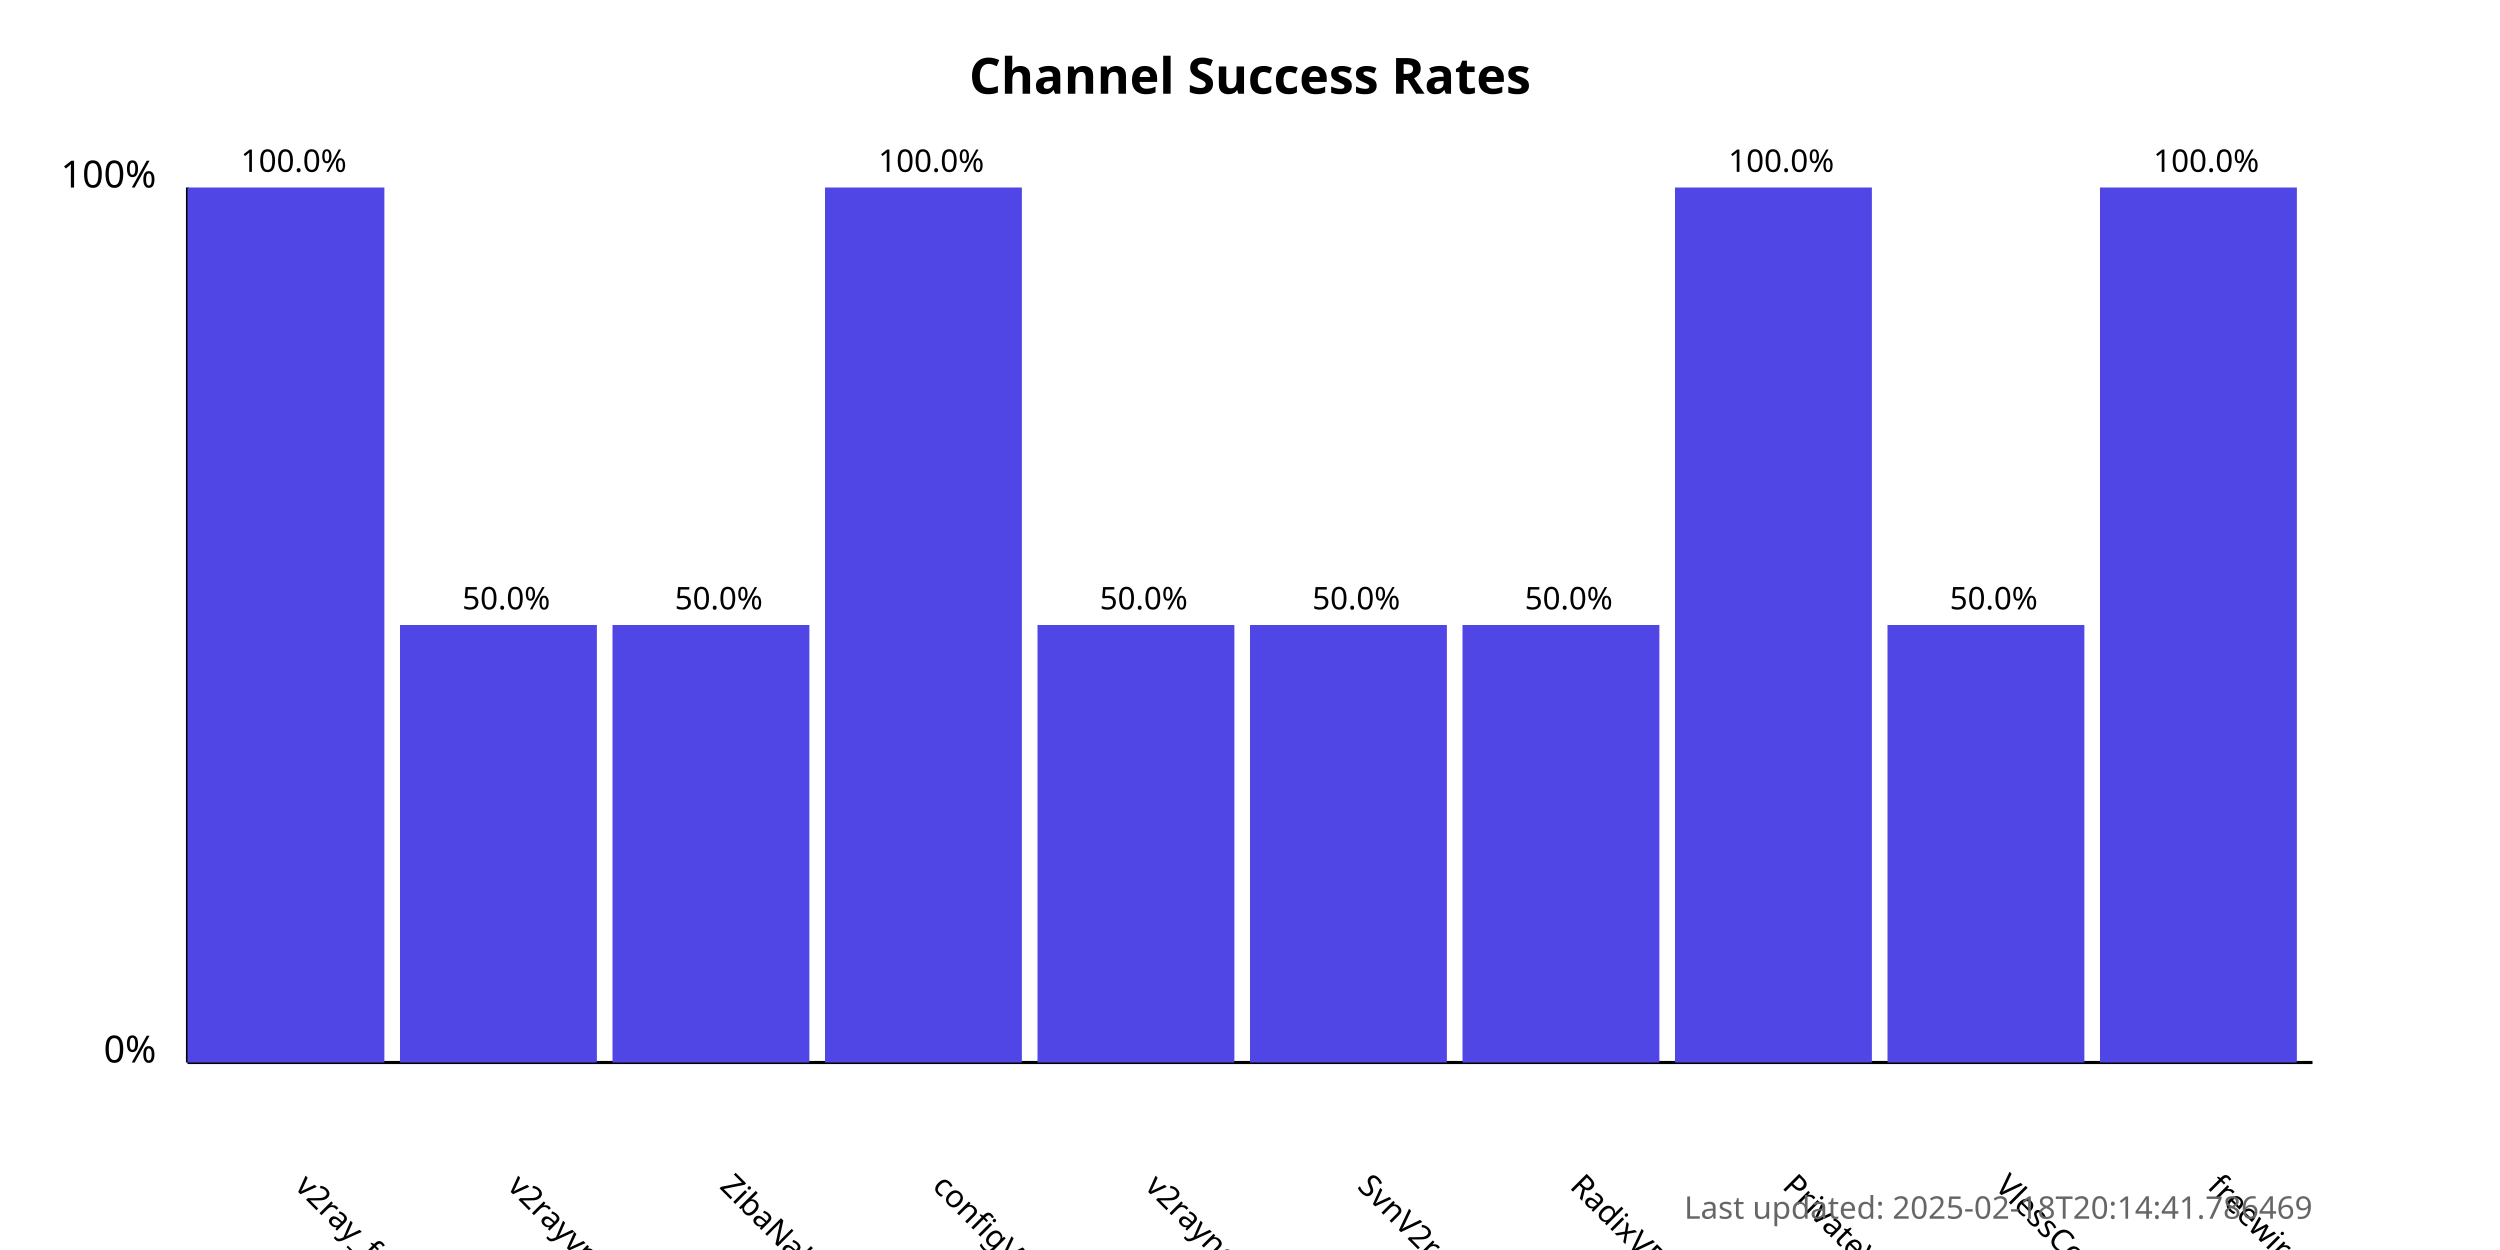
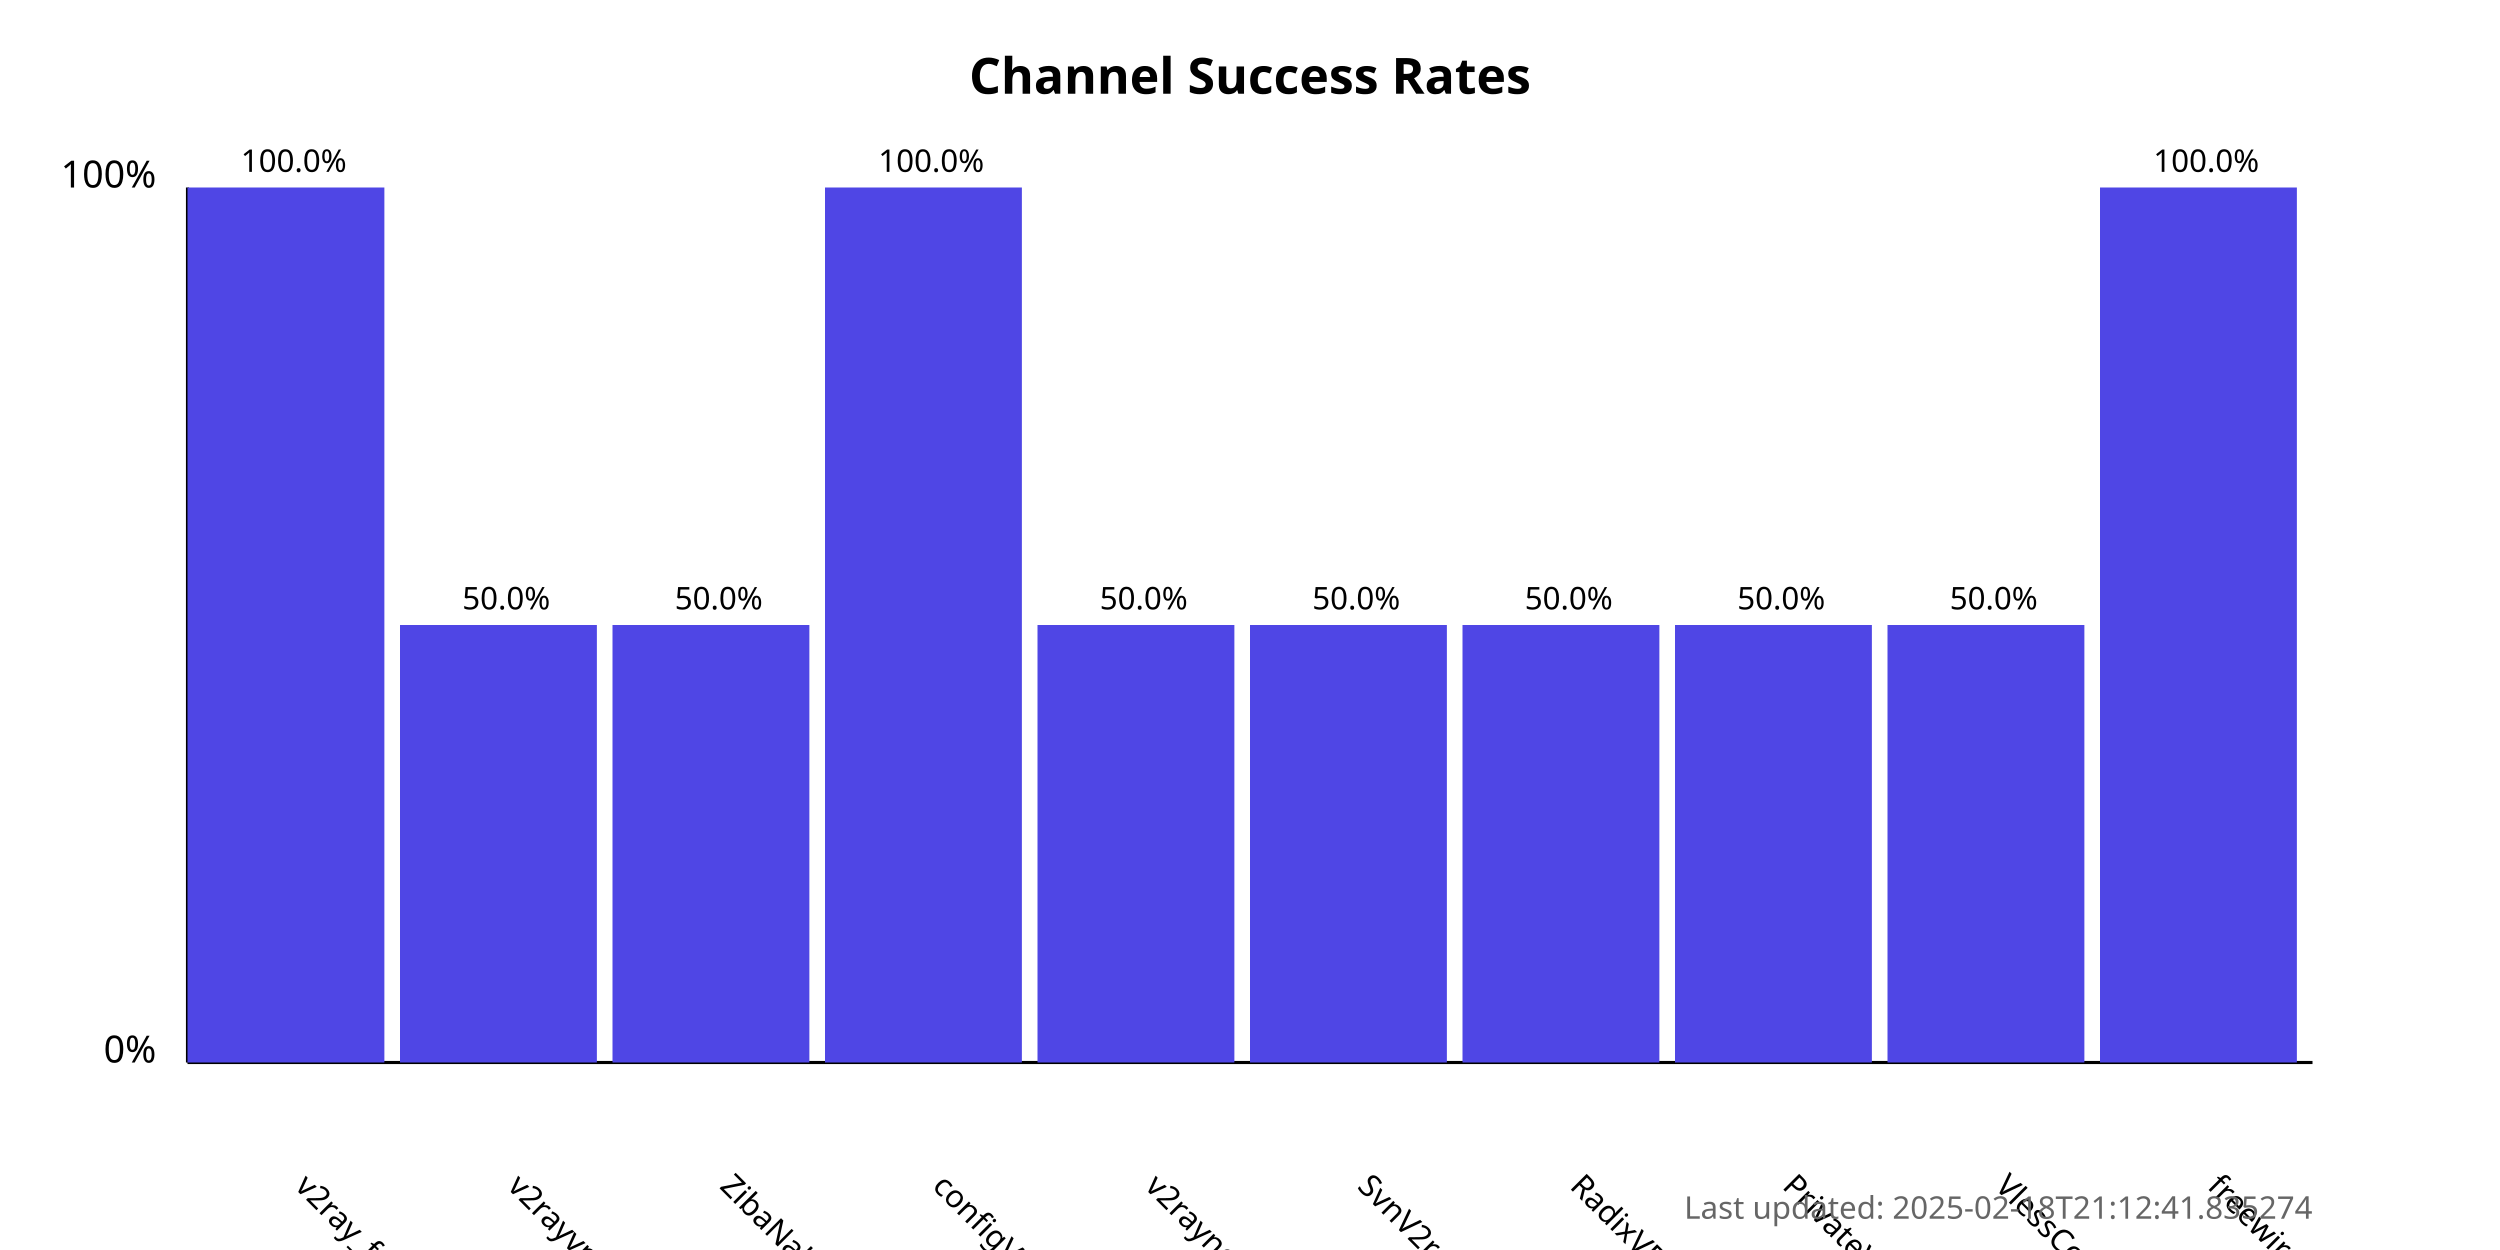
<svg xmlns="http://www.w3.org/2000/svg" width="800" height="400">
  <style>
            .chart-title { font: bold 16px sans-serif; }
            .axis-label { font: 12px sans-serif; }
            .tick-label { font: 10px sans-serif; }
            .bar { fill: #4f46e5; }
            .bar:hover { fill: #6366f1; }
            .timestamp { font: 10px sans-serif; fill: #666; }
        </style>
  <text x="400.0" y="30" text-anchor="middle" class="chart-title">
            Channel Success Rates
        </text>
  <line x1="60" y1="340" x2="60" y2="60" stroke="black" stroke-width="1" />
  <line x1="60" y1="340" x2="740" y2="340" stroke="black" stroke-width="1" />
  <text x="50" y="340" text-anchor="end" class="axis-label">0%</text>
  <text x="50" y="60" text-anchor="end" class="axis-label">100%</text>
  <g>
    <rect x="60" y="60.0" width="63.0" height="280.0" class="bar" />
    <text x="94.0" y="380" transform="rotate(45, 94.0, 380)" text-anchor="start" class="tick-label">
                v2ray_free_conf
            </text>
    <text x="94.0" y="55.0" text-anchor="middle" class="tick-label">
                100.0%
            </text>
  </g>
  <g>
    <rect x="128.0" y="200.0" width="63.0" height="140.0" class="bar" />
    <text x="162.0" y="380" transform="rotate(45, 162.0, 380)" text-anchor="start" class="tick-label">
                v2rayvpno
            </text>
    <text x="162.0" y="195.0" text-anchor="middle" class="tick-label">
                50.0%
            </text>
  </g>
  <g>
    <rect x="196.0" y="200.0" width="63.0" height="140.0" class="bar" />
    <text x="230.0" y="380" transform="rotate(45, 230.0, 380)" text-anchor="start" class="tick-label">
                ZibaNabz
            </text>
    <text x="230.0" y="195.0" text-anchor="middle" class="tick-label">
                50.0%
            </text>
  </g>
  <g>
    <rect x="264.0" y="60.0" width="63.0" height="280.0" class="bar" />
    <text x="298.0" y="380" transform="rotate(45, 298.0, 380)" text-anchor="start" class="tick-label">
                configV2rayForFree
            </text>
    <text x="298.0" y="55.0" text-anchor="middle" class="tick-label">
                100.0%
            </text>
  </g>
  <g>
    <rect x="332.0" y="200.0" width="63.0" height="140.0" class="bar" />
    <text x="366.0" y="380" transform="rotate(45, 366.0, 380)" text-anchor="start" class="tick-label">
                v2rayngvpn
            </text>
    <text x="366.0" y="195.0" text-anchor="middle" class="tick-label">
                50.0%
            </text>
  </g>
  <g>
    <rect x="400.0" y="200.0" width="63.0" height="140.0" class="bar" />
    <text x="434.0" y="380" transform="rotate(45, 434.0, 380)" text-anchor="start" class="tick-label">
                SvnV2ray
            </text>
    <text x="434.0" y="195.0" text-anchor="middle" class="tick-label">
                50.0%
            </text>
  </g>
  <g>
    <rect x="468.0" y="200.0" width="63.0" height="140.0" class="bar" />
    <text x="502.0" y="380" transform="rotate(45, 502.0, 380)" text-anchor="start" class="tick-label">
                RadixVPN
            </text>
    <text x="502.0" y="195.0" text-anchor="middle" class="tick-label">
                50.0%
            </text>
  </g>
  <g>
-     <rect x="536.0" y="60.0" width="63.0" height="280.0" class="bar" />
+     <rect x="536.0" y="200.0" width="63.0" height="140.0" class="bar" />
    <text x="570.0" y="380" transform="rotate(45, 570.0, 380)" text-anchor="start" class="tick-label">
                PrivateVPNs
            </text>
-     <text x="570.0" y="55.0" text-anchor="middle" class="tick-label">
-                 100.0%
+     <text x="570.0" y="195.0" text-anchor="middle" class="tick-label">
+                 50.0%
            </text>
  </g>
  <g>
    <rect x="604.0" y="200.0" width="63.0" height="140.0" class="bar" />
    <text x="638.0" y="380" transform="rotate(45, 638.0, 380)" text-anchor="start" class="tick-label">
                VlessConfig
            </text>
    <text x="638.0" y="195.0" text-anchor="middle" class="tick-label">
                50.0%
            </text>
  </g>
  <g>
    <rect x="672.0" y="60.0" width="63.0" height="280.0" class="bar" />
    <text x="706.0" y="380" transform="rotate(45, 706.0, 380)" text-anchor="start" class="tick-label">
                freewireguard
            </text>
    <text x="706.0" y="55.0" text-anchor="middle" class="tick-label">
                100.0%
            </text>
  </g>
  <text x="740" y="390" text-anchor="end" class="timestamp">
-             Last updated: 2025-02-18T20:14:41.786469
+             Last updated: 2025-02-18T21:12:41.835274
        </text>
</svg>
